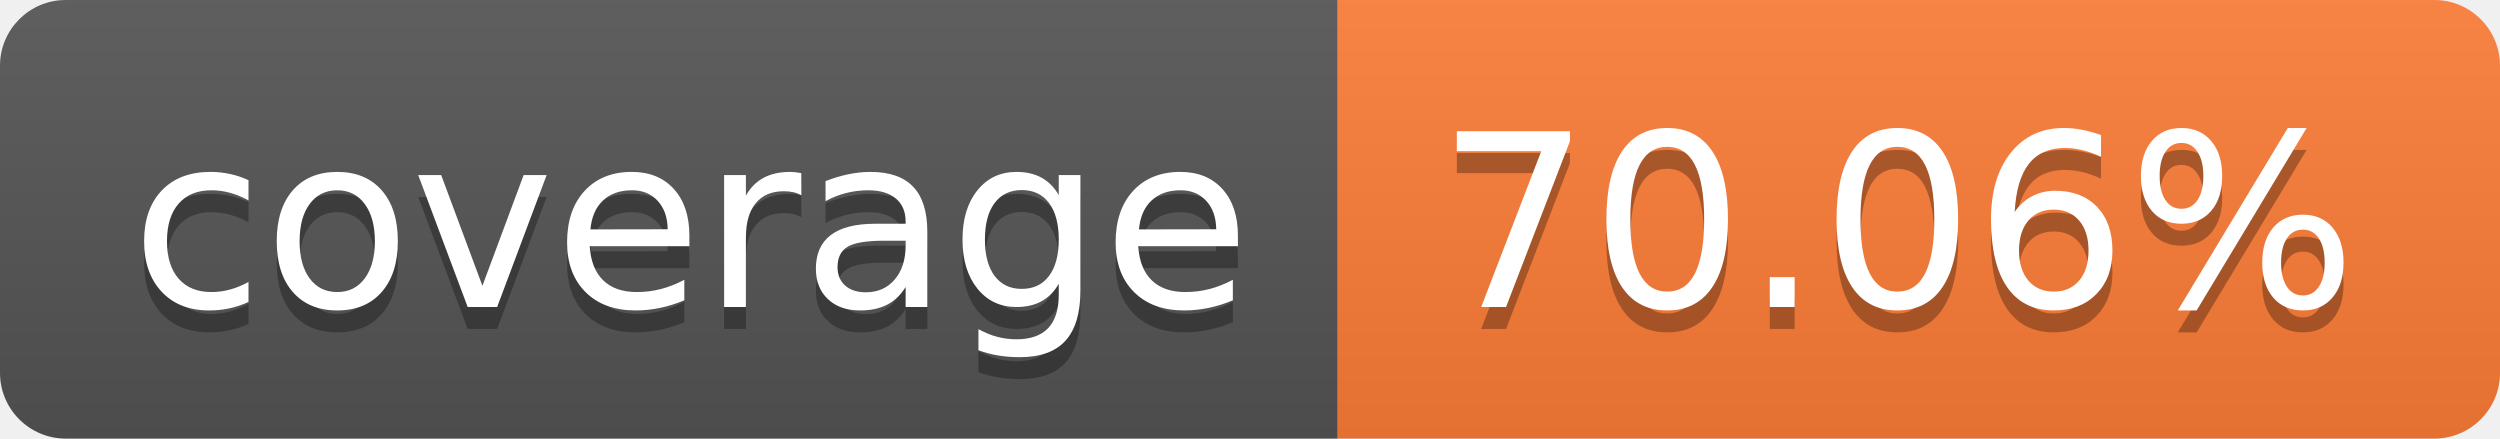
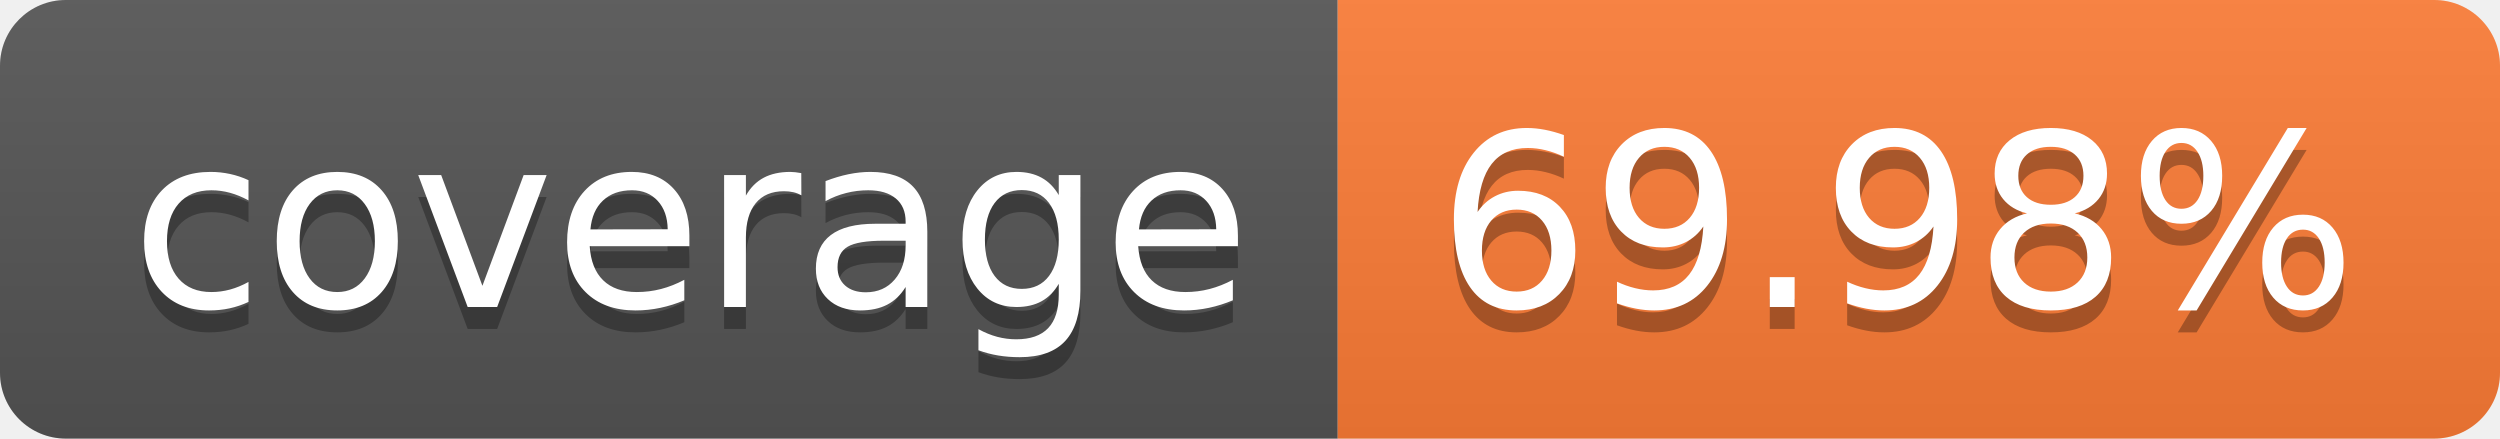
- <svg xmlns="http://www.w3.org/2000/svg" width="114" height="20" role="img" aria-label="coverage: 70.06%">
+ <svg xmlns="http://www.w3.org/2000/svg" width="114" height="20" role="img" aria-label="coverage: 69.98%">
  <linearGradient id="s" x2="0" y2="100%">
    <stop offset="0" stop-color="#bbb" stop-opacity=".1" />
    <stop offset="1" stop-opacity=".1" />
  </linearGradient>
  <clipPath id="r">
    <rect width="114" height="20" rx="3" fill="#fff" />
  </clipPath>
  <g clip-path="url(#r)">
    <rect width="61" height="20" fill="#555" />
    <rect x="61" width="53" height="20" fill="#fe7d37" />
    <rect width="114" height="20" fill="url(#s)" />
  </g>
  <g fill="#fff" text-anchor="middle" font-family="Verdana,Geneva,DejaVu Sans,sans-serif" text-rendering="geometricPrecision" font-size="110">
    <text aria-hidden="true" x="315" y="150" fill="#010101" fill-opacity=".3" transform="scale(.1)" textLength="510">coverage</text>
    <text x="315" y="140" transform="scale(.1)" fill="#fff" textLength="510">coverage</text>
-     <text aria-hidden="true" x="865" y="150" fill="#010101" fill-opacity=".3" transform="scale(.1)" textLength="430">70.06%</text>
-     <text x="865" y="140" transform="scale(.1)" fill="#fff" textLength="430">70.06%</text>
+     <text aria-hidden="true" x="865" y="150" fill="#010101" fill-opacity=".3" transform="scale(.1)" textLength="430">69.98%</text>
+     <text x="865" y="140" transform="scale(.1)" fill="#fff" textLength="430">69.98%</text>
  </g>
</svg>
